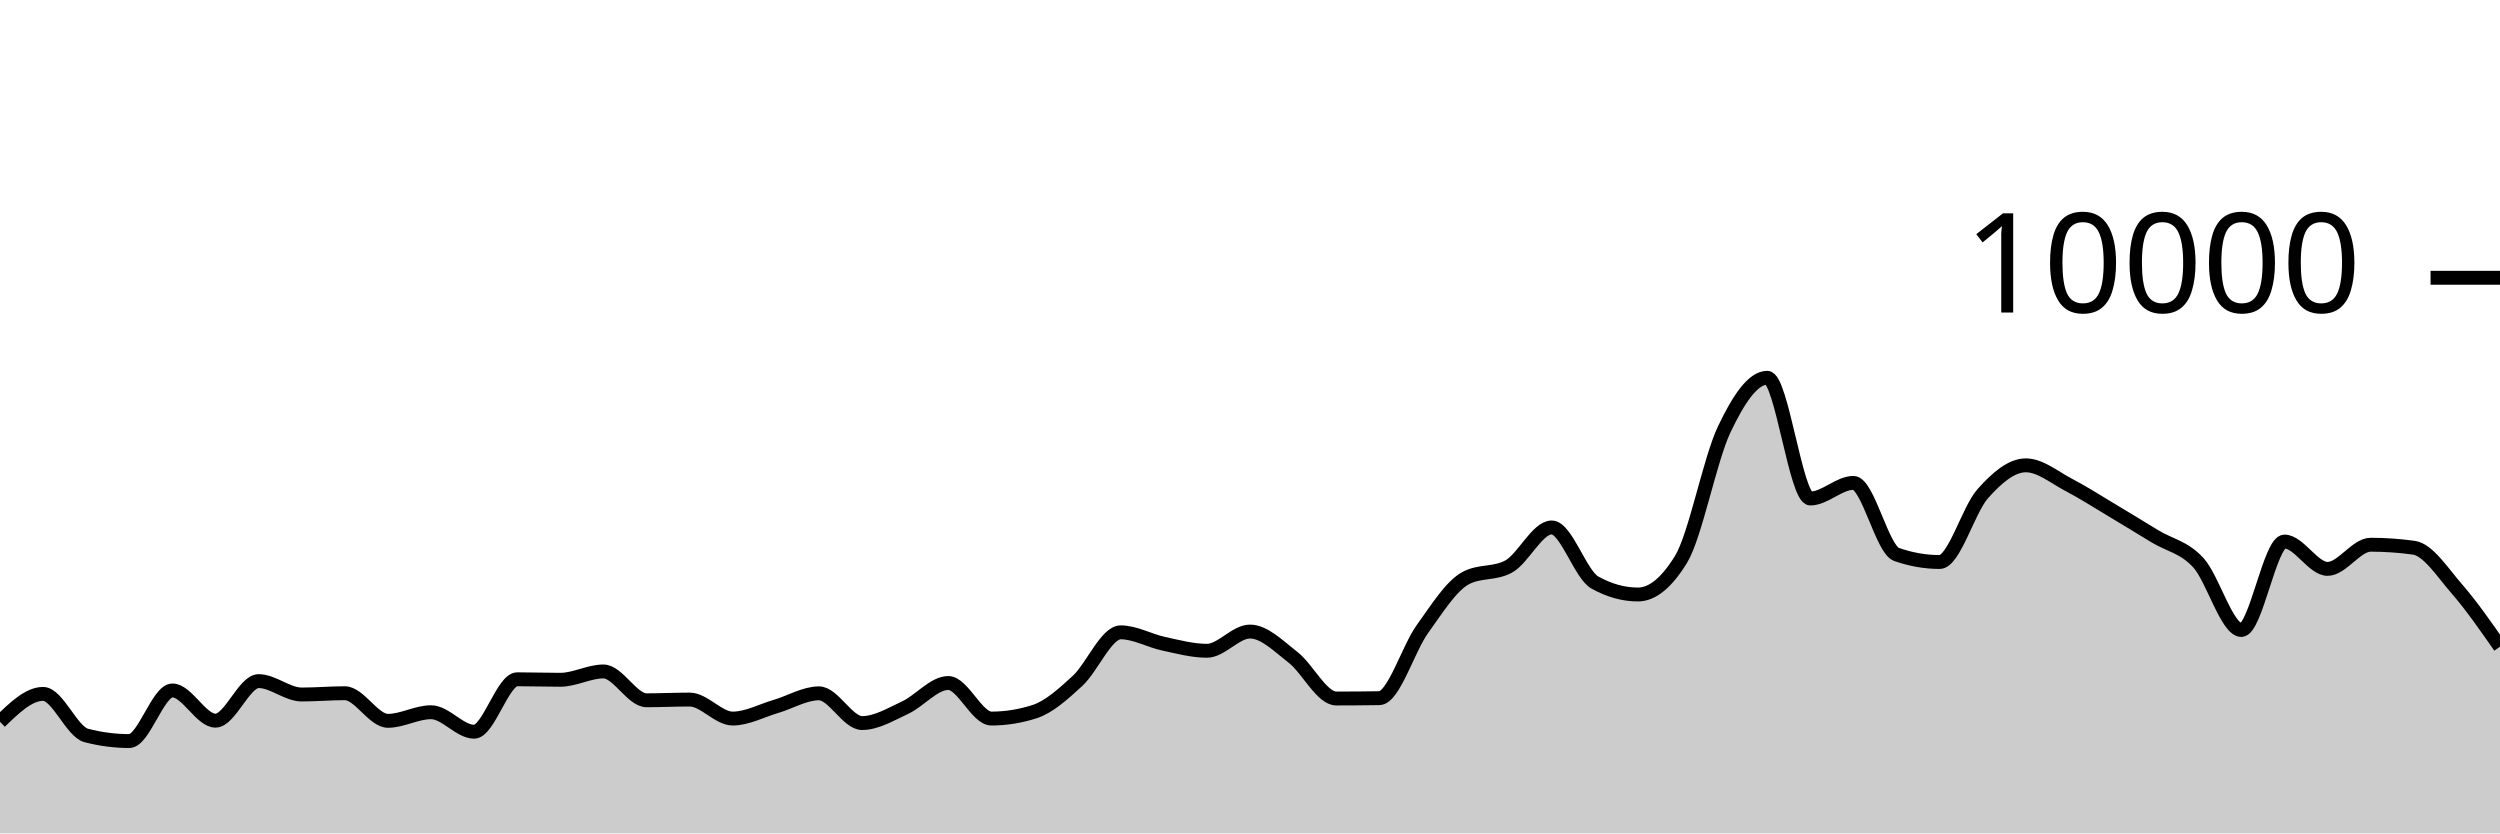
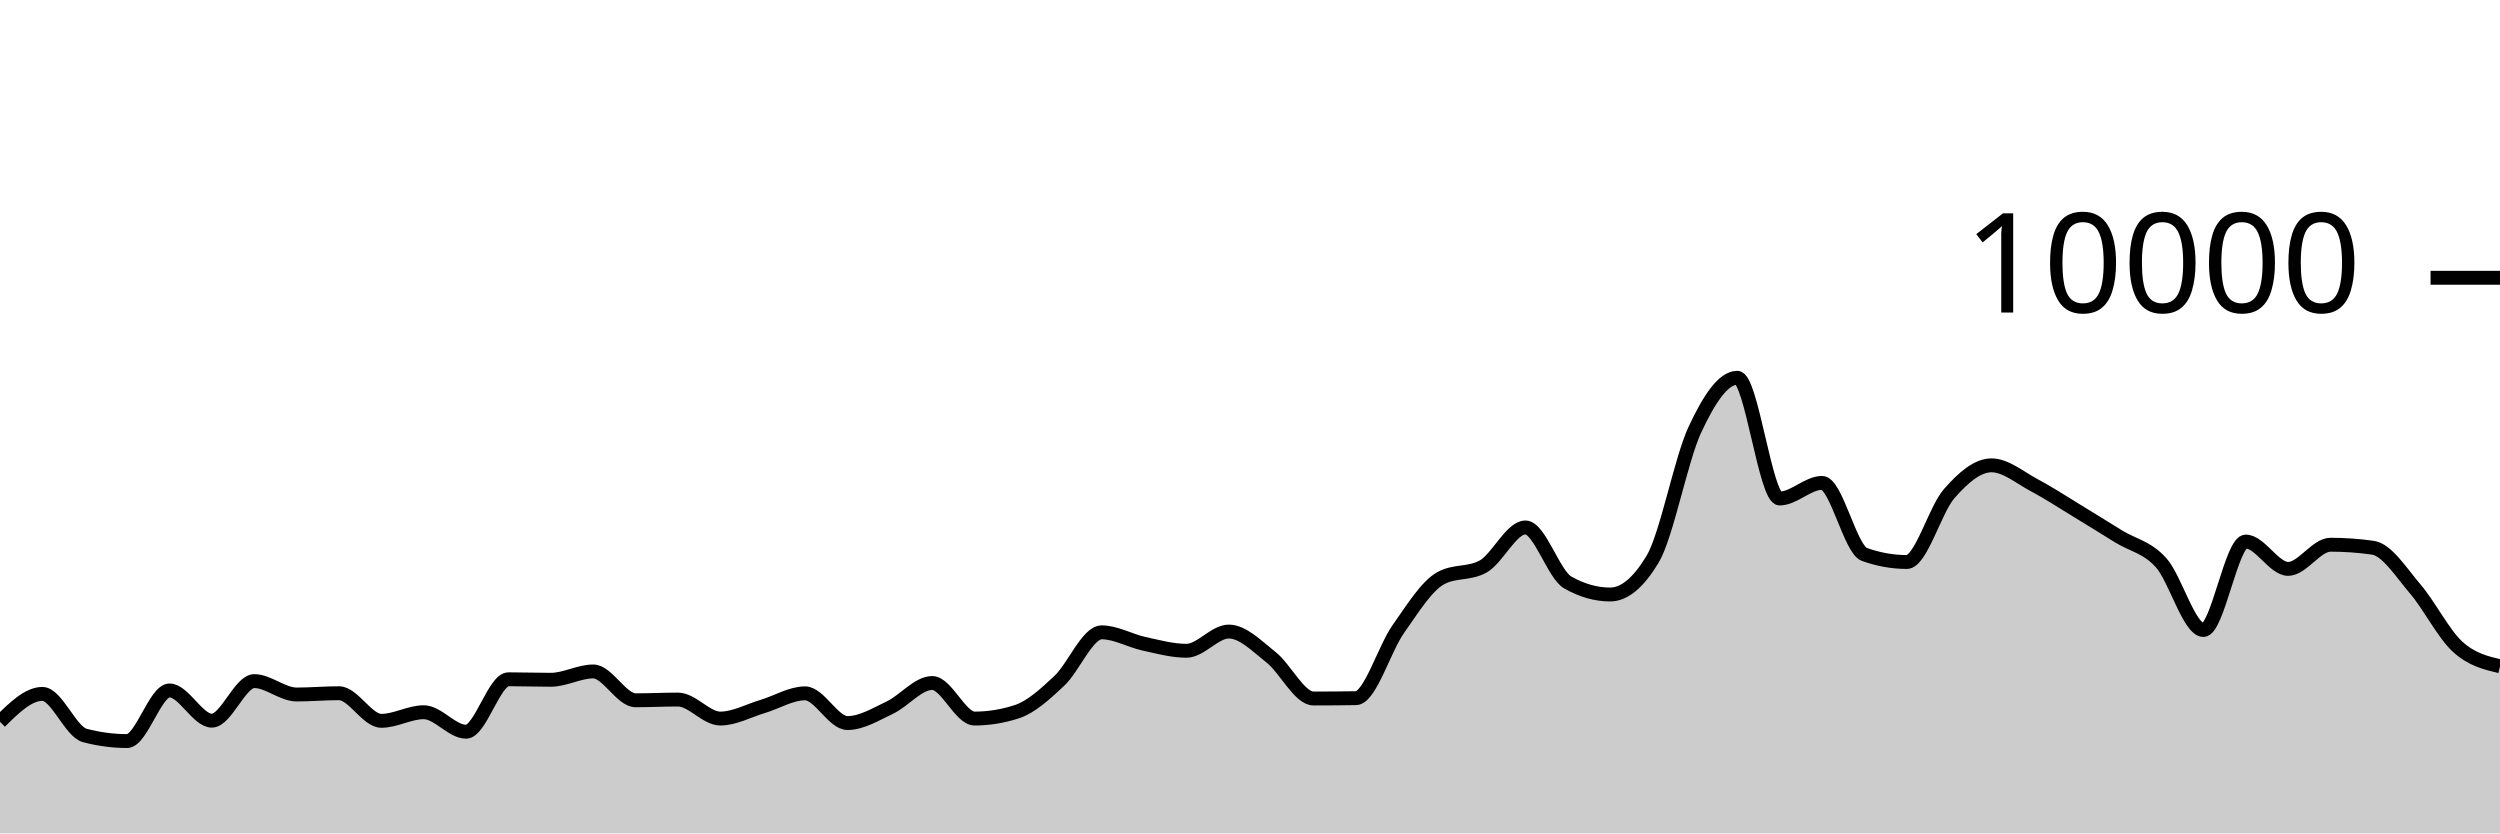
<svg xmlns="http://www.w3.org/2000/svg" viewBox="0 0 180 60">
  <g transform="translate(0,20)">
-     <path class="area" fill="rgba(0, 0, 0, 0.2)" d="M0,31.968C1.034,30.964,2.069,29.96,3.103,29.96C4.138,29.96,5.172,32.683,6.207,32.952C7.241,33.221,8.276,33.356,9.31,33.356C10.345,33.356,11.379,29.712,12.414,29.712C13.448,29.712,14.483,31.888,15.517,31.888C16.552,31.888,17.586,29.04,18.621,29.04C19.655,29.04,20.69,30.004,21.724,30.004C22.759,30.004,23.793,29.912,24.828,29.912C25.862,29.912,26.897,31.9,27.931,31.9C28.966,31.9,30,31.28,31.034,31.28C32.069,31.28,33.103,32.684,34.138,32.684C35.172,32.684,36.207,28.908,37.241,28.908C38.276,28.908,39.31,28.944,40.345,28.944C41.379,28.944,42.414,28.344,43.448,28.344C44.483,28.344,45.517,30.42,46.552,30.42C47.586,30.42,48.621,30.368,49.655,30.368C50.69,30.368,51.724,31.736,52.759,31.736C53.793,31.736,54.828,31.167,55.862,30.864C56.897,30.561,57.931,29.92,58.966,29.92C60,29.92,61.034,32.06,62.069,32.06C63.103,32.06,64.138,31.429,65.172,30.948C66.207,30.467,67.241,29.176,68.276,29.176C69.31,29.176,70.345,31.736,71.379,31.736C72.414,31.736,73.448,31.571,74.483,31.24C75.517,30.909,76.552,29.972,77.586,29.02C78.621,28.068,79.655,25.528,80.69,25.528C81.724,25.528,82.759,26.131,83.793,26.352C84.828,26.573,85.862,26.856,86.897,26.856C87.931,26.856,88.966,25.472,90,25.472C91.034,25.472,92.069,26.529,93.103,27.332C94.138,28.135,95.172,30.292,96.207,30.292C97.241,30.292,98.276,30.284,99.31,30.268C100.345,30.252,101.379,26.731,102.414,25.292C103.448,23.853,104.483,22.192,105.517,21.632C106.552,21.072,107.586,21.352,108.621,20.792C109.655,20.232,110.69,17.976,111.724,17.976C112.759,17.976,113.793,21.364,114.828,21.94C115.862,22.516,116.897,22.804,117.931,22.804C118.966,22.804,120,21.96,121.034,20.272C122.069,18.584,123.103,13.107,124.138,10.928C125.172,8.749,126.207,7.2,127.241,7.2C128.276,7.2,129.31,15.892,130.345,15.892C131.379,15.892,132.414,14.768,133.448,14.768C134.483,14.768,135.517,19.557,136.552,19.92C137.586,20.283,138.621,20.464,139.655,20.464C140.69,20.464,141.724,16.704,142.759,15.544C143.793,14.384,144.828,13.504,145.862,13.504C146.897,13.504,147.931,14.38,148.966,14.92C150,15.46,151.034,16.127,152.069,16.744C153.103,17.361,154.138,17.997,155.172,18.624C156.207,19.251,157.241,19.385,158.276,20.508C159.31,21.631,160.345,25.36,161.379,25.36C162.414,25.36,163.448,18.992,164.483,18.992C165.517,18.992,166.552,20.96,167.586,20.96C168.621,20.96,169.655,19.22,170.69,19.22C171.724,19.22,172.759,19.292,173.793,19.436C174.828,19.58,175.862,21.216,176.897,22.404C177.931,23.592,178.966,25.078,180,26.564L180,40C178.966,40,177.931,40,176.897,40C175.862,40,174.828,40,173.793,40C172.759,40,171.724,40,170.69,40C169.655,40,168.621,40,167.586,40C166.552,40,165.517,40,164.483,40C163.448,40,162.414,40,161.379,40C160.345,40,159.31,40,158.276,40C157.241,40,156.207,40,155.172,40C154.138,40,153.103,40,152.069,40C151.034,40,150,40,148.966,40C147.931,40,146.897,40,145.862,40C144.828,40,143.793,40,142.759,40C141.724,40,140.69,40,139.655,40C138.621,40,137.586,40,136.552,40C135.517,40,134.483,40,133.448,40C132.414,40,131.379,40,130.345,40C129.31,40,128.276,40,127.241,40C126.207,40,125.172,40,124.138,40C123.103,40,122.069,40,121.034,40C120,40,118.966,40,117.931,40C116.897,40,115.862,40,114.828,40C113.793,40,112.759,40,111.724,40C110.69,40,109.655,40,108.621,40C107.586,40,106.552,40,105.517,40C104.483,40,103.448,40,102.414,40C101.379,40,100.345,40,99.31,40C98.276,40,97.241,40,96.207,40C95.172,40,94.138,40,93.103,40C92.069,40,91.034,40,90,40C88.966,40,87.931,40,86.897,40C85.862,40,84.828,40,83.793,40C82.759,40,81.724,40,80.69,40C79.655,40,78.621,40,77.586,40C76.552,40,75.517,40,74.483,40C73.448,40,72.414,40,71.379,40C70.345,40,69.31,40,68.276,40C67.241,40,66.207,40,65.172,40C64.138,40,63.103,40,62.069,40C61.034,40,60,40,58.966,40C57.931,40,56.897,40,55.862,40C54.828,40,53.793,40,52.759,40C51.724,40,50.69,40,49.655,40C48.621,40,47.586,40,46.552,40C45.517,40,44.483,40,43.448,40C42.414,40,41.379,40,40.345,40C39.31,40,38.276,40,37.241,40C36.207,40,35.172,40,34.138,40C33.103,40,32.069,40,31.034,40C30,40,28.966,40,27.931,40C26.897,40,25.862,40,24.828,40C23.793,40,22.759,40,21.724,40C20.69,40,19.655,40,18.621,40C17.586,40,16.552,40,15.517,40C14.483,40,13.448,40,12.414,40C11.379,40,10.345,40,9.31,40C8.276,40,7.241,40,6.207,40C5.172,40,4.138,40,3.103,40C2.069,40,1.034,40,0,40Z" />
-     <path class="line" stroke="black" fill="none" d="M0,31.968C1.034,30.964,2.069,29.96,3.103,29.96C4.138,29.96,5.172,32.683,6.207,32.952C7.241,33.221,8.276,33.356,9.31,33.356C10.345,33.356,11.379,29.712,12.414,29.712C13.448,29.712,14.483,31.888,15.517,31.888C16.552,31.888,17.586,29.04,18.621,29.04C19.655,29.04,20.69,30.004,21.724,30.004C22.759,30.004,23.793,29.912,24.828,29.912C25.862,29.912,26.897,31.9,27.931,31.9C28.966,31.9,30,31.28,31.034,31.28C32.069,31.28,33.103,32.684,34.138,32.684C35.172,32.684,36.207,28.908,37.241,28.908C38.276,28.908,39.31,28.944,40.345,28.944C41.379,28.944,42.414,28.344,43.448,28.344C44.483,28.344,45.517,30.42,46.552,30.42C47.586,30.42,48.621,30.368,49.655,30.368C50.69,30.368,51.724,31.736,52.759,31.736C53.793,31.736,54.828,31.167,55.862,30.864C56.897,30.561,57.931,29.92,58.966,29.92C60,29.92,61.034,32.06,62.069,32.06C63.103,32.06,64.138,31.429,65.172,30.948C66.207,30.467,67.241,29.176,68.276,29.176C69.31,29.176,70.345,31.736,71.379,31.736C72.414,31.736,73.448,31.571,74.483,31.24C75.517,30.909,76.552,29.972,77.586,29.02C78.621,28.068,79.655,25.528,80.69,25.528C81.724,25.528,82.759,26.131,83.793,26.352C84.828,26.573,85.862,26.856,86.897,26.856C87.931,26.856,88.966,25.472,90,25.472C91.034,25.472,92.069,26.529,93.103,27.332C94.138,28.135,95.172,30.292,96.207,30.292C97.241,30.292,98.276,30.284,99.31,30.268C100.345,30.252,101.379,26.731,102.414,25.292C103.448,23.853,104.483,22.192,105.517,21.632C106.552,21.072,107.586,21.352,108.621,20.792C109.655,20.232,110.69,17.976,111.724,17.976C112.759,17.976,113.793,21.364,114.828,21.94C115.862,22.516,116.897,22.804,117.931,22.804C118.966,22.804,120,21.96,121.034,20.272C122.069,18.584,123.103,13.107,124.138,10.928C125.172,8.749,126.207,7.2,127.241,7.2C128.276,7.2,129.31,15.892,130.345,15.892C131.379,15.892,132.414,14.768,133.448,14.768C134.483,14.768,135.517,19.557,136.552,19.92C137.586,20.283,138.621,20.464,139.655,20.464C140.69,20.464,141.724,16.704,142.759,15.544C143.793,14.384,144.828,13.504,145.862,13.504C146.897,13.504,147.931,14.38,148.966,14.92C150,15.46,151.034,16.127,152.069,16.744C153.103,17.361,154.138,17.997,155.172,18.624C156.207,19.251,157.241,19.385,158.276,20.508C159.31,21.631,160.345,25.36,161.379,25.36C162.414,25.36,163.448,18.992,164.483,18.992C165.517,18.992,166.552,20.96,167.586,20.96C168.621,20.96,169.655,19.22,170.69,19.22C171.724,19.22,172.759,19.292,173.793,19.436C174.828,19.58,175.862,21.216,176.897,22.404C177.931,23.592,178.966,25.078,180,26.564" />
+     <path class="area" fill="rgba(0, 0, 0, 0.2)" d="M0,31.968C1.017,30.964,2.034,29.96,3.051,29.96C4.068,29.96,5.085,32.683,6.102,32.952C7.119,33.221,8.136,33.356,9.153,33.356C10.169,33.356,11.186,29.712,12.203,29.712C13.22,29.712,14.237,31.888,15.254,31.888C16.271,31.888,17.288,29.04,18.305,29.04C19.322,29.04,20.339,30.004,21.356,30.004C22.373,30.004,23.39,29.912,24.407,29.912C25.424,29.912,26.441,31.9,27.458,31.9C28.475,31.9,29.492,31.28,30.508,31.28C31.525,31.28,32.542,32.684,33.559,32.684C34.576,32.684,35.593,28.908,36.61,28.908C37.627,28.908,38.644,28.944,39.661,28.944C40.678,28.944,41.695,28.344,42.712,28.344C43.729,28.344,44.746,30.42,45.763,30.42C46.78,30.42,47.797,30.368,48.814,30.368C49.831,30.368,50.847,31.736,51.864,31.736C52.881,31.736,53.898,31.167,54.915,30.864C55.932,30.561,56.949,29.92,57.966,29.92C58.983,29.92,60,32.06,61.017,32.06C62.034,32.06,63.051,31.429,64.068,30.948C65.085,30.467,66.102,29.176,67.119,29.176C68.136,29.176,69.153,31.736,70.169,31.736C71.186,31.736,72.203,31.571,73.22,31.24C74.237,30.909,75.254,29.972,76.271,29.02C77.288,28.068,78.305,25.528,79.322,25.528C80.339,25.528,81.356,26.131,82.373,26.352C83.39,26.573,84.407,26.856,85.424,26.856C86.441,26.856,87.458,25.472,88.475,25.472C89.492,25.472,90.508,26.529,91.525,27.332C92.542,28.135,93.559,30.292,94.576,30.292C95.593,30.292,96.61,30.284,97.627,30.268C98.644,30.252,99.661,26.731,100.678,25.292C101.695,23.853,102.712,22.192,103.729,21.632C104.746,21.072,105.763,21.352,106.78,20.792C107.797,20.232,108.814,17.976,109.831,17.976C110.847,17.976,111.864,21.364,112.881,21.94C113.898,22.516,114.915,22.804,115.932,22.804C116.949,22.804,117.966,21.96,118.983,20.272C120,18.584,121.017,13.107,122.034,10.928C123.051,8.749,124.068,7.2,125.085,7.2C126.102,7.2,127.119,15.892,128.136,15.892C129.153,15.892,130.169,14.768,131.186,14.768C132.203,14.768,133.22,19.557,134.237,19.92C135.254,20.283,136.271,20.464,137.288,20.464C138.305,20.464,139.322,16.704,140.339,15.544C141.356,14.384,142.373,13.504,143.39,13.504C144.407,13.504,145.424,14.38,146.441,14.92C147.458,15.46,148.475,16.127,149.492,16.744C150.508,17.361,151.525,17.997,152.542,18.624C153.559,19.251,154.576,19.385,155.593,20.508C156.61,21.631,157.627,25.36,158.644,25.36C159.661,25.36,160.678,18.992,161.695,18.992C162.712,18.992,163.729,20.96,164.746,20.96C165.763,20.96,166.78,19.22,167.797,19.22C168.814,19.22,169.831,19.292,170.847,19.436C171.864,19.58,172.881,21.216,173.898,22.404C174.915,23.592,175.932,25.636,176.949,26.564C177.966,27.492,178.983,27.732,180,27.972L180,40C178.983,40,177.966,40,176.949,40C175.932,40,174.915,40,173.898,40C172.881,40,171.864,40,170.847,40C169.831,40,168.814,40,167.797,40C166.78,40,165.763,40,164.746,40C163.729,40,162.712,40,161.695,40C160.678,40,159.661,40,158.644,40C157.627,40,156.61,40,155.593,40C154.576,40,153.559,40,152.542,40C151.525,40,150.508,40,149.492,40C148.475,40,147.458,40,146.441,40C145.424,40,144.407,40,143.39,40C142.373,40,141.356,40,140.339,40C139.322,40,138.305,40,137.288,40C136.271,40,135.254,40,134.237,40C133.22,40,132.203,40,131.186,40C130.169,40,129.153,40,128.136,40C127.119,40,126.102,40,125.085,40C124.068,40,123.051,40,122.034,40C121.017,40,120,40,118.983,40C117.966,40,116.949,40,115.932,40C114.915,40,113.898,40,112.881,40C111.864,40,110.847,40,109.831,40C108.814,40,107.797,40,106.78,40C105.763,40,104.746,40,103.729,40C102.712,40,101.695,40,100.678,40C99.661,40,98.644,40,97.627,40C96.61,40,95.593,40,94.576,40C93.559,40,92.542,40,91.525,40C90.508,40,89.492,40,88.475,40C87.458,40,86.441,40,85.424,40C84.407,40,83.39,40,82.373,40C81.356,40,80.339,40,79.322,40C78.305,40,77.288,40,76.271,40C75.254,40,74.237,40,73.22,40C72.203,40,71.186,40,70.169,40C69.153,40,68.136,40,67.119,40C66.102,40,65.085,40,64.068,40C63.051,40,62.034,40,61.017,40C60,40,58.983,40,57.966,40C56.949,40,55.932,40,54.915,40C53.898,40,52.881,40,51.864,40C50.847,40,49.831,40,48.814,40C47.797,40,46.78,40,45.763,40C44.746,40,43.729,40,42.712,40C41.695,40,40.678,40,39.661,40C38.644,40,37.627,40,36.61,40C35.593,40,34.576,40,33.559,40C32.542,40,31.525,40,30.508,40C29.492,40,28.475,40,27.458,40C26.441,40,25.424,40,24.407,40C23.39,40,22.373,40,21.356,40C20.339,40,19.322,40,18.305,40C17.288,40,16.271,40,15.254,40C14.237,40,13.22,40,12.203,40C11.186,40,10.169,40,9.153,40C8.136,40,7.119,40,6.102,40C5.085,40,4.068,40,3.051,40C2.034,40,1.017,40,0,40Z" />
+     <path class="line" stroke="black" fill="none" d="M0,31.968C1.017,30.964,2.034,29.96,3.051,29.96C4.068,29.96,5.085,32.683,6.102,32.952C7.119,33.221,8.136,33.356,9.153,33.356C10.169,33.356,11.186,29.712,12.203,29.712C13.22,29.712,14.237,31.888,15.254,31.888C16.271,31.888,17.288,29.04,18.305,29.04C19.322,29.04,20.339,30.004,21.356,30.004C22.373,30.004,23.39,29.912,24.407,29.912C25.424,29.912,26.441,31.9,27.458,31.9C28.475,31.9,29.492,31.28,30.508,31.28C31.525,31.28,32.542,32.684,33.559,32.684C34.576,32.684,35.593,28.908,36.61,28.908C37.627,28.908,38.644,28.944,39.661,28.944C40.678,28.944,41.695,28.344,42.712,28.344C43.729,28.344,44.746,30.42,45.763,30.42C46.78,30.42,47.797,30.368,48.814,30.368C49.831,30.368,50.847,31.736,51.864,31.736C52.881,31.736,53.898,31.167,54.915,30.864C55.932,30.561,56.949,29.92,57.966,29.92C58.983,29.92,60,32.06,61.017,32.06C62.034,32.06,63.051,31.429,64.068,30.948C65.085,30.467,66.102,29.176,67.119,29.176C68.136,29.176,69.153,31.736,70.169,31.736C71.186,31.736,72.203,31.571,73.22,31.24C74.237,30.909,75.254,29.972,76.271,29.02C77.288,28.068,78.305,25.528,79.322,25.528C80.339,25.528,81.356,26.131,82.373,26.352C83.39,26.573,84.407,26.856,85.424,26.856C86.441,26.856,87.458,25.472,88.475,25.472C89.492,25.472,90.508,26.529,91.525,27.332C92.542,28.135,93.559,30.292,94.576,30.292C95.593,30.292,96.61,30.284,97.627,30.268C98.644,30.252,99.661,26.731,100.678,25.292C101.695,23.853,102.712,22.192,103.729,21.632C104.746,21.072,105.763,21.352,106.78,20.792C107.797,20.232,108.814,17.976,109.831,17.976C110.847,17.976,111.864,21.364,112.881,21.94C113.898,22.516,114.915,22.804,115.932,22.804C116.949,22.804,117.966,21.96,118.983,20.272C120,18.584,121.017,13.107,122.034,10.928C123.051,8.749,124.068,7.2,125.085,7.2C126.102,7.2,127.119,15.892,128.136,15.892C129.153,15.892,130.169,14.768,131.186,14.768C132.203,14.768,133.22,19.557,134.237,19.92C135.254,20.283,136.271,20.464,137.288,20.464C138.305,20.464,139.322,16.704,140.339,15.544C141.356,14.384,142.373,13.504,143.39,13.504C144.407,13.504,145.424,14.38,146.441,14.92C147.458,15.46,148.475,16.127,149.492,16.744C150.508,17.361,151.525,17.997,152.542,18.624C153.559,19.251,154.576,19.385,155.593,20.508C156.61,21.631,157.627,25.36,158.644,25.36C159.661,25.36,160.678,18.992,161.695,18.992C162.712,18.992,163.729,20.96,164.746,20.96C165.763,20.96,166.78,19.22,167.797,19.22C168.814,19.22,169.831,19.292,170.847,19.436C171.864,19.58,172.881,21.216,173.898,22.404C174.915,23.592,175.932,25.636,176.949,26.564C177.966,27.492,178.983,27.732,180,27.972" />
    <path class="axis-ceiling" stroke-width="1" stroke="black" fill="none" d="M175,0L180,0" />
    <text class="axis-ceiling-label" font-family="sans-serif" text-anchor="end" font-size="10px" x="170" y="2.5">10000</text>
  </g>
</svg>
